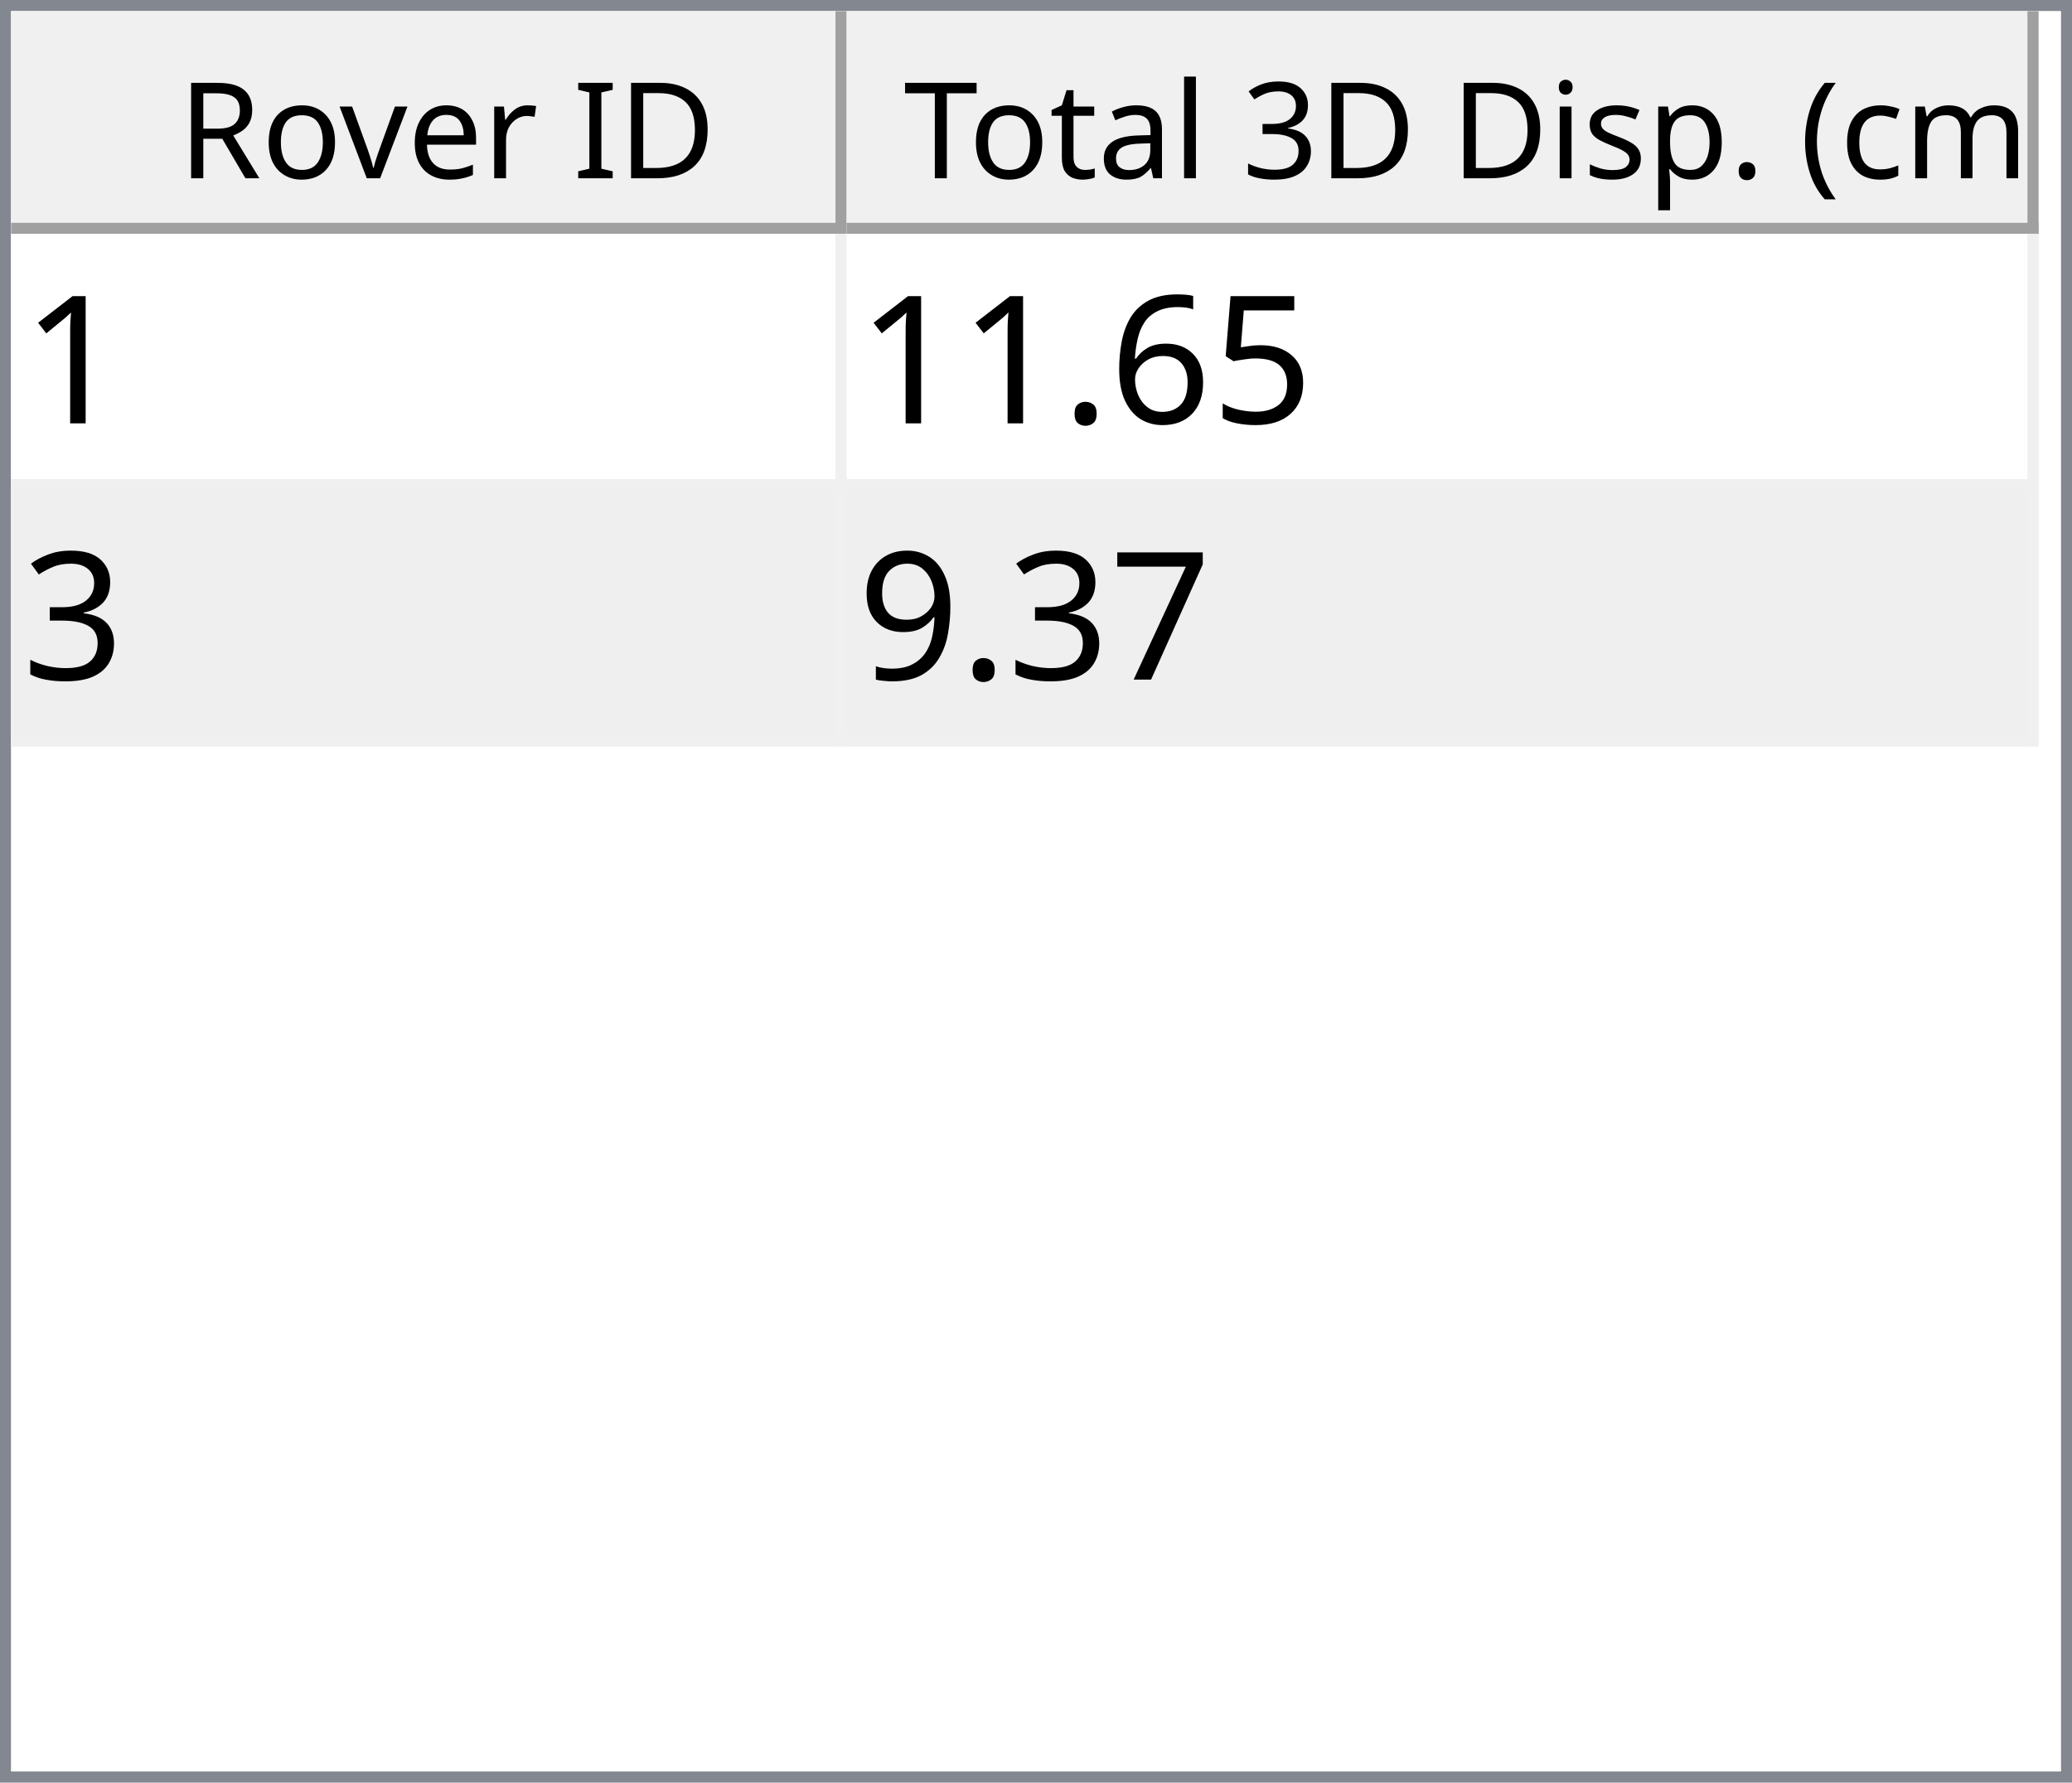
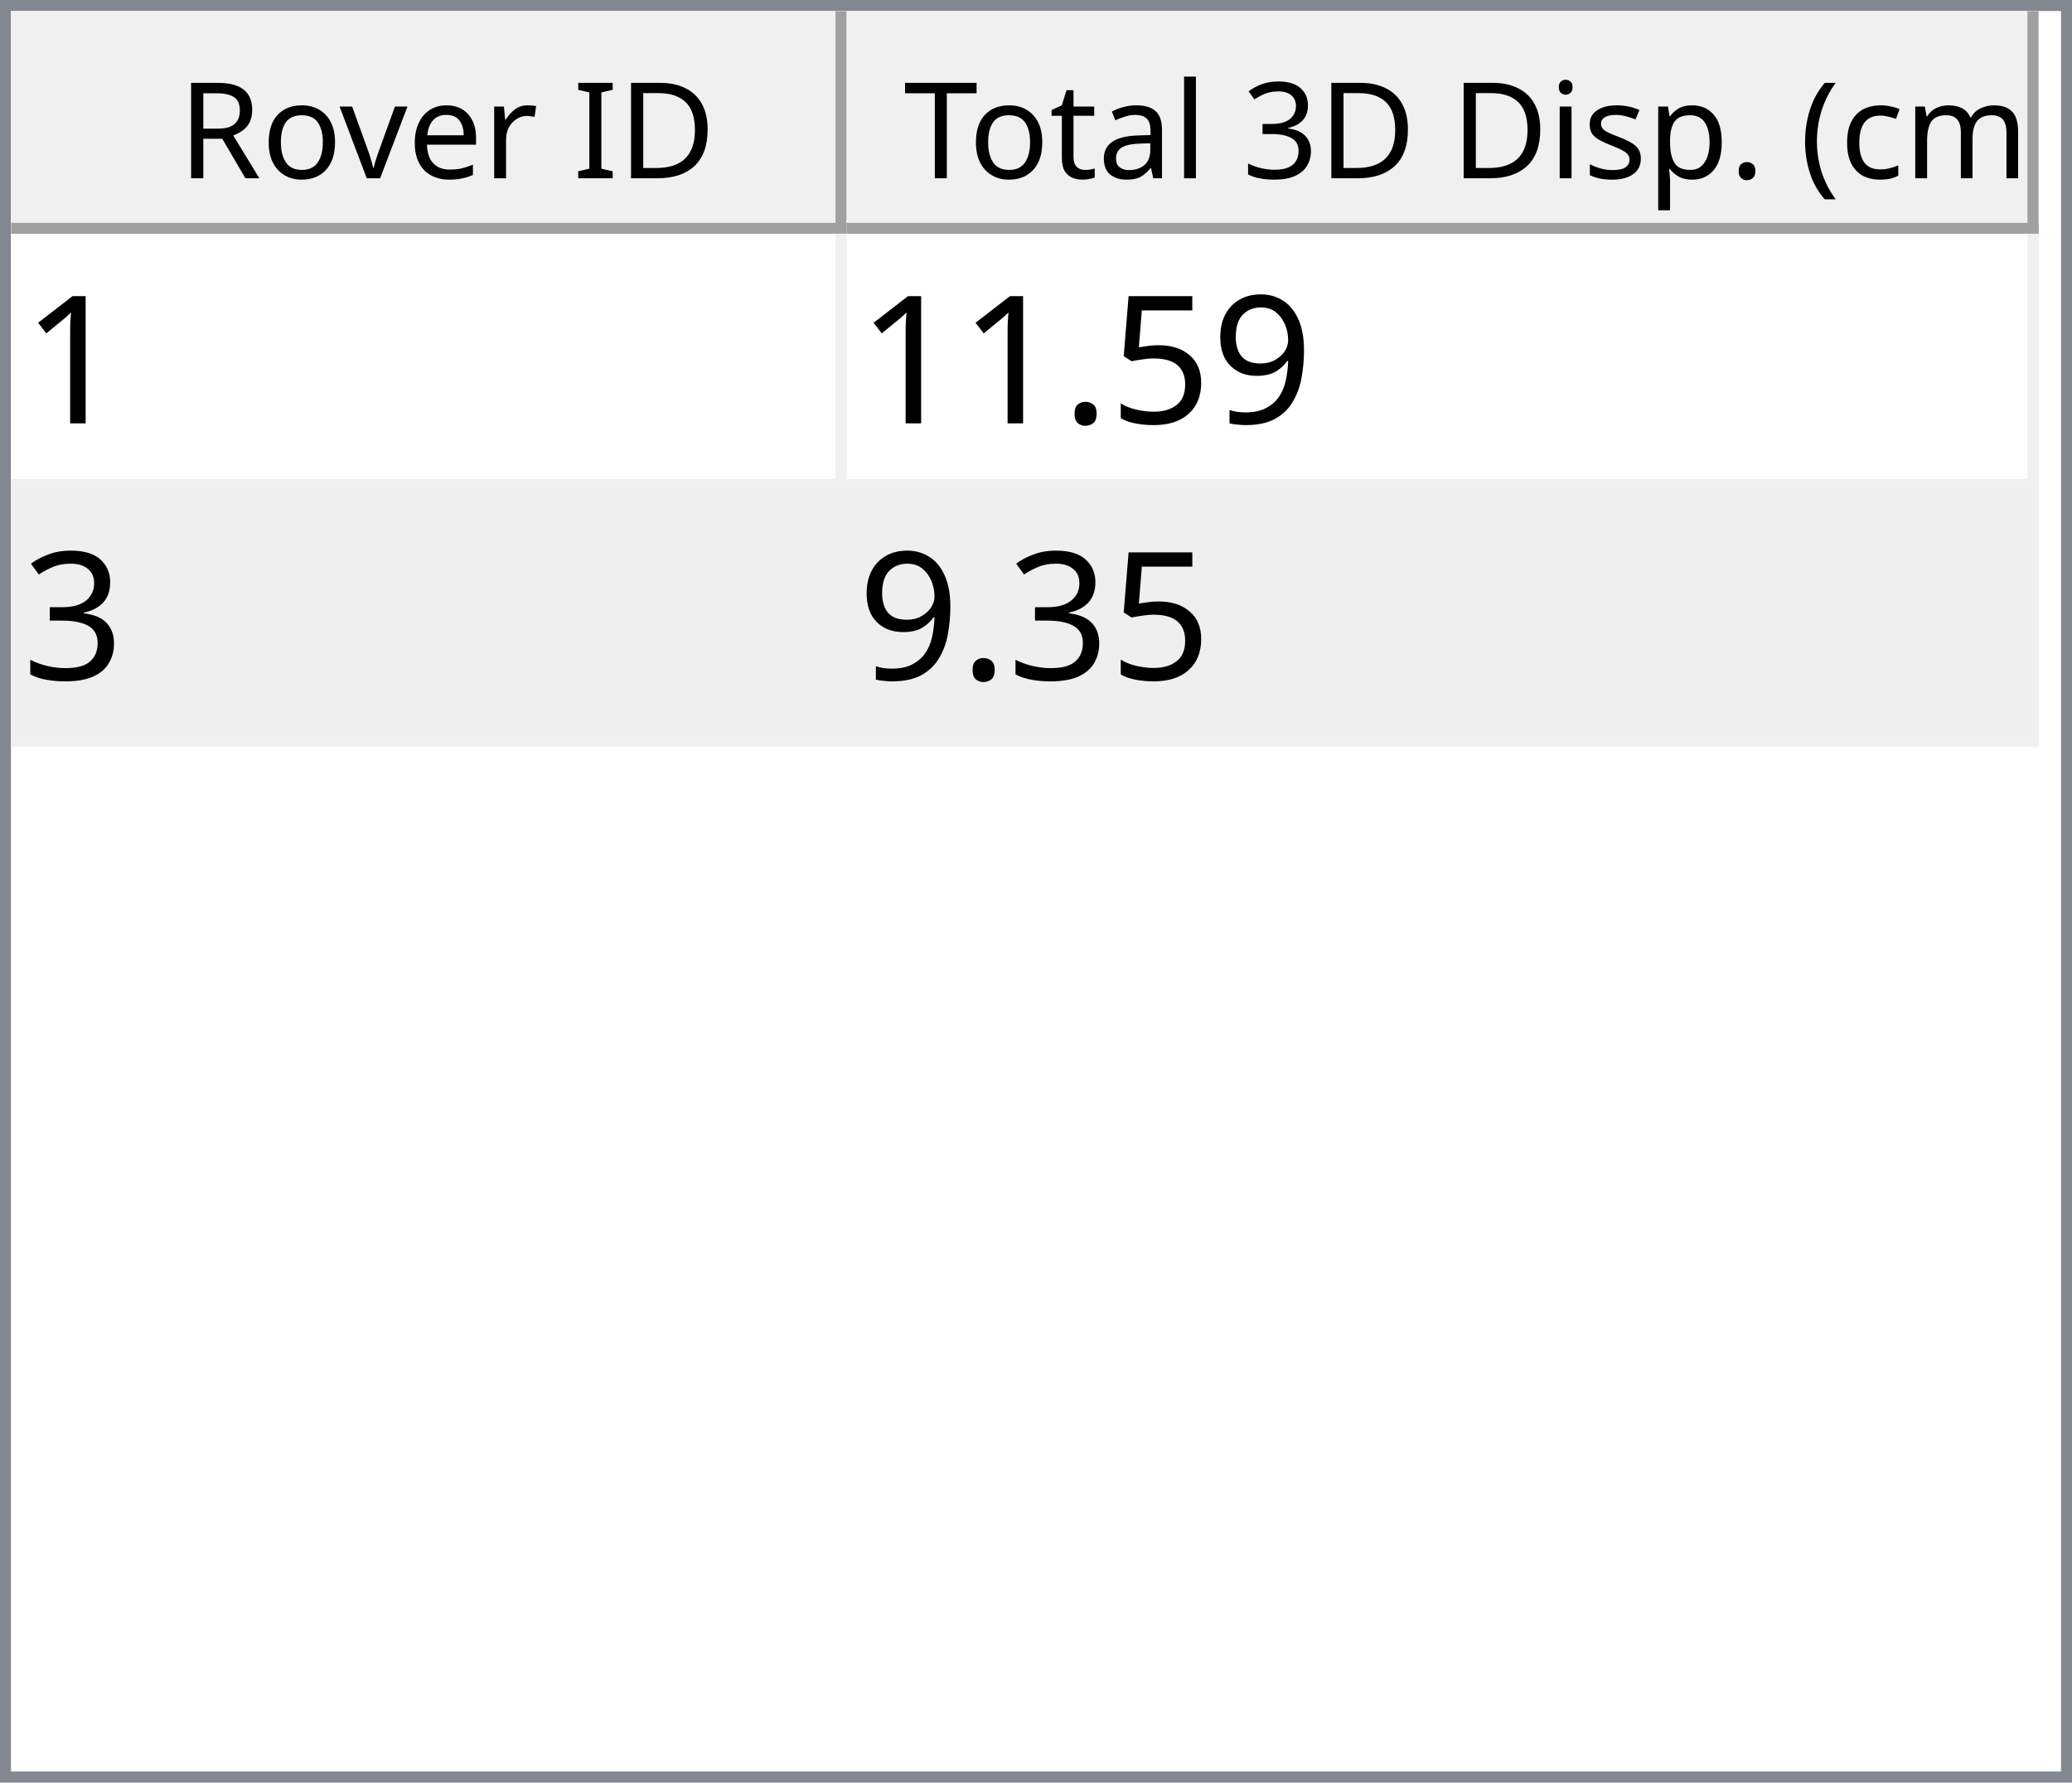
<svg xmlns="http://www.w3.org/2000/svg" style="fill-opacity:1; color-rendering:auto; color-interpolation:auto; text-rendering:auto; stroke:black; stroke-linecap:square; stroke-miterlimit:10; shape-rendering:auto; stroke-opacity:1; fill:black; stroke-dasharray:none; font-weight:normal; stroke-width:1; font-family:'Dialog'; font-style:normal; stroke-linejoin:miter; font-size:12px; stroke-dashoffset:0; image-rendering:auto;" width="186" height="160">
  <defs id="genericDefs" />
  <g>
    <defs id="defs1">
      <clipPath clipPathUnits="userSpaceOnUse" id="clipPath1">
        <path d="M0 0 L186 0 L186 160 L0 160 L0 0 Z" />
      </clipPath>
      <clipPath clipPathUnits="userSpaceOnUse" id="clipPath2">
        <path d="M0 0 L0 160 L186 160 L186 0 Z" />
      </clipPath>
      <clipPath clipPathUnits="userSpaceOnUse" id="clipPath3">
        <path d="M0 0 L0 20 L184 20 L184 0 Z" />
      </clipPath>
      <clipPath clipPathUnits="userSpaceOnUse" id="clipPath4">
        <path d="M0 0 L0 20 L75 20 L75 0 Z" />
      </clipPath>
      <clipPath clipPathUnits="userSpaceOnUse" id="clipPath5">
        <path d="M1 1 L1 19 L74 19 L74 1 Z" />
      </clipPath>
      <clipPath clipPathUnits="userSpaceOnUse" id="clipPath6">
        <path d="M0 0 L0 18 L73 18 L73 0 Z" />
      </clipPath>
      <clipPath clipPathUnits="userSpaceOnUse" id="clipPath7">
        <path d="M-0.5 -0.5 L-0.5 19.5 L74.5 19.5 L74.5 -0.5 Z" />
      </clipPath>
      <clipPath clipPathUnits="userSpaceOnUse" id="clipPath8">
        <path d="M0 0 L0 20 L107 20 L107 0 Z" />
      </clipPath>
      <clipPath clipPathUnits="userSpaceOnUse" id="clipPath9">
        <path d="M1 1 L1 19 L106 19 L106 1 Z" />
      </clipPath>
      <clipPath clipPathUnits="userSpaceOnUse" id="clipPath10">
        <path d="M0 0 L0 18 L105 18 L105 0 Z" />
      </clipPath>
      <clipPath clipPathUnits="userSpaceOnUse" id="clipPath11">
        <path d="M-0.5 -0.5 L-0.5 19.5 L106.5 19.5 L106.5 -0.5 Z" />
      </clipPath>
      <clipPath clipPathUnits="userSpaceOnUse" id="clipPath12">
        <path d="M0 0 L0 138 L184 138 L184 0 Z" />
      </clipPath>
      <clipPath clipPathUnits="userSpaceOnUse" id="clipPath13">
        <path d="M0 0 L0 46 L182 46 L182 0 Z" />
      </clipPath>
      <clipPath clipPathUnits="userSpaceOnUse" id="clipPath14">
        <path d="M-0.5 -0.5 L-0.5 45.5 L181.5 45.5 L181.5 -0.5 Z" />
      </clipPath>
      <clipPath clipPathUnits="userSpaceOnUse" id="clipPath15">
        <path d="M0 0 L0 22 L74 22 L74 0 Z" />
      </clipPath>
      <clipPath clipPathUnits="userSpaceOnUse" id="clipPath16">
        <path d="M0 0 L0 22 L106 22 L106 0 Z" />
      </clipPath>
      <font horiz-adv-x="64.551" id="font1">
        <font-face ascent="107.91" descent="25.098" units-per-em="100" style="font-style:normal; font-family:Segoe UI; font-weight:normal;" />
        <missing-glyph horiz-adv-x="64.551" d="M8.109 0 L8.109 68.266 L56.453 68.266 L56.453 0 L8.109 0 ZM15.328 7.234 L49.219 7.234 L49.219 61.031 L15.328 61.031 L15.328 7.234 Z" />
        <glyph unicode="D" horiz-adv-x="70.117" d="M9.188 0 L9.188 70.016 L28.516 70.016 Q65.531 70.016 65.531 35.891 Q65.531 19.672 55.25 9.836 Q44.969 0 27.734 0 L9.188 0 ZM17.391 62.594 L17.391 7.422 L27.828 7.422 Q41.609 7.422 49.273 14.797 Q56.938 22.172 56.938 35.688 Q56.938 62.594 28.328 62.594 L17.391 62.594 Z" />
        <glyph unicode="I" horiz-adv-x="26.611" d="M17.391 0 L9.188 0 L9.188 70.016 L17.391 70.016 L17.391 0 Z" />
        <glyph unicode=" " horiz-adv-x="27.393" d="" />
        <glyph unicode="r" horiz-adv-x="34.766" d="M34.188 41.891 Q32.078 43.5 28.125 43.5 Q23 43.5 19.555 38.672 Q16.109 33.844 16.109 25.484 L16.109 0 L8.109 0 L8.109 50 L16.109 50 L16.109 39.703 L16.312 39.703 Q18.016 44.969 21.531 47.922 Q25.047 50.875 29.391 50.875 Q32.516 50.875 34.188 50.203 L34.188 41.891 Z" />
        <glyph unicode="e" horiz-adv-x="52.295" d="M48.297 23 L12.984 23 Q13.188 14.656 17.484 10.109 Q21.781 5.562 29.297 5.562 Q37.75 5.562 44.828 11.141 L44.828 3.609 Q38.234 -1.172 27.391 -1.172 Q16.797 -1.172 10.742 5.641 Q4.688 12.453 4.688 24.812 Q4.688 36.469 11.305 43.82 Q17.922 51.172 27.734 51.172 Q37.547 51.172 42.922 44.828 Q48.297 38.484 48.297 27.203 L48.297 23 ZM40.094 29.781 Q40.047 36.719 36.75 40.578 Q33.453 44.438 27.594 44.438 Q21.922 44.438 17.969 40.383 Q14.016 36.328 13.094 29.781 L40.094 29.781 Z" />
        <glyph unicode="v" horiz-adv-x="47.9" d="M47.406 50 L27.484 0 L19.625 0 L0.688 50 L9.469 50 L22.172 13.672 Q23.578 9.672 23.922 6.688 L24.125 6.688 Q24.609 10.453 25.688 13.484 L38.969 50 L47.406 50 Z" />
        <glyph unicode="o" horiz-adv-x="58.594" d="M29 -1.172 Q17.922 -1.172 11.305 5.836 Q4.688 12.844 4.688 24.422 Q4.688 37.016 11.57 44.094 Q18.453 51.172 30.172 51.172 Q41.359 51.172 47.633 44.289 Q53.906 37.406 53.906 25.203 Q53.906 13.234 47.141 6.031 Q40.375 -1.172 29 -1.172 ZM29.594 44.438 Q21.875 44.438 17.383 39.188 Q12.891 33.938 12.891 24.703 Q12.891 15.828 17.43 10.695 Q21.969 5.562 29.594 5.562 Q37.359 5.562 41.531 10.594 Q45.703 15.625 45.703 24.906 Q45.703 34.281 41.531 39.359 Q37.359 44.438 29.594 44.438 Z" />
        <glyph unicode="R" horiz-adv-x="59.814" d="M59.375 0 L49.609 0 L37.891 19.625 Q36.281 22.359 34.766 24.289 Q33.25 26.219 31.664 27.438 Q30.078 28.656 28.25 29.219 Q26.422 29.781 24.125 29.781 L17.391 29.781 L17.391 0 L9.188 0 L9.188 70.016 L30.078 70.016 Q34.672 70.016 38.555 68.867 Q42.438 67.719 45.289 65.375 Q48.141 63.031 49.758 59.547 Q51.375 56.062 51.375 51.375 Q51.375 47.703 50.273 44.656 Q49.172 41.609 47.148 39.211 Q45.125 36.812 42.266 35.133 Q39.406 33.453 35.844 32.516 L35.844 32.328 Q37.594 31.547 38.891 30.547 Q40.188 29.547 41.359 28.18 Q42.531 26.812 43.68 25.078 Q44.828 23.344 46.234 21.047 L59.375 0 ZM17.391 62.594 L17.391 37.203 L28.516 37.203 Q31.594 37.203 34.203 38.133 Q36.812 39.062 38.719 40.797 Q40.625 42.531 41.703 45.047 Q42.781 47.562 42.781 50.688 Q42.781 56.297 39.141 59.445 Q35.5 62.594 28.609 62.594 L17.391 62.594 Z" />
        <glyph unicode=")" horiz-adv-x="30.176" d="M8.297 -15.922 L1.172 -15.922 Q16.406 2.344 16.406 26.812 Q16.406 51.469 1.078 70.016 L8.297 70.016 Q23.531 52.156 23.531 26.703 Q23.531 1.375 8.297 -15.922 Z" />
        <glyph unicode="m" horiz-adv-x="86.133" d="M79.109 0 L71.094 0 L71.094 28.719 Q71.094 37.016 68.531 40.727 Q65.969 44.438 59.906 44.438 Q54.781 44.438 51.195 39.75 Q47.609 35.062 47.609 28.516 L47.609 0 L39.594 0 L39.594 29.688 Q39.594 44.438 28.219 44.438 Q22.953 44.438 19.531 40.016 Q16.109 35.594 16.109 28.516 L16.109 0 L8.109 0 L8.109 50 L16.109 50 L16.109 42.094 L16.312 42.094 Q21.625 51.172 31.844 51.172 Q36.969 51.172 40.773 48.312 Q44.578 45.453 46 40.828 Q51.562 51.172 62.594 51.172 Q79.109 51.172 79.109 30.812 L79.109 0 Z" />
        <glyph unicode="c" horiz-adv-x="46.191" d="M42.188 2.297 Q36.422 -1.172 28.516 -1.172 Q17.828 -1.172 11.258 5.789 Q4.688 12.75 4.688 23.828 Q4.688 36.188 11.766 43.68 Q18.844 51.172 30.672 51.172 Q37.25 51.172 42.281 48.734 L42.281 40.531 Q36.719 44.438 30.375 44.438 Q22.703 44.438 17.797 38.945 Q12.891 33.453 12.891 24.516 Q12.891 15.719 17.508 10.641 Q22.125 5.562 29.891 5.562 Q36.422 5.562 42.188 9.906 L42.188 2.297 Z" />
        <glyph unicode="(" horiz-adv-x="30.176" d="M29.109 -15.922 L21.969 -15.922 Q6.844 1.375 6.844 26.703 Q6.844 52.156 21.969 70.016 L29.203 70.016 Q13.875 51.469 13.875 26.812 Q13.875 2.344 29.109 -15.922 Z" />
        <glyph unicode="." horiz-adv-x="21.68" d="M10.891 -1.078 Q8.641 -1.078 7.055 0.539 Q5.469 2.156 5.469 4.391 Q5.469 6.641 7.055 8.273 Q8.641 9.906 10.891 9.906 Q13.188 9.906 14.797 8.273 Q16.406 6.641 16.406 4.391 Q16.406 2.156 14.797 0.539 Q13.188 -1.078 10.891 -1.078 Z" />
        <glyph unicode="p" horiz-adv-x="58.789" d="M16.312 7.234 L16.109 7.234 L16.109 -23 L8.109 -23 L8.109 50 L16.109 50 L16.109 41.219 L16.312 41.219 Q22.219 51.172 33.594 51.172 Q43.266 51.172 48.688 44.461 Q54.109 37.75 54.109 26.469 Q54.109 13.922 48 6.375 Q41.891 -1.172 31.297 -1.172 Q21.578 -1.172 16.312 7.234 ZM16.109 27.391 L16.109 20.406 Q16.109 14.203 20.141 9.883 Q24.172 5.562 30.375 5.562 Q37.641 5.562 41.773 11.133 Q45.906 16.703 45.906 26.609 Q45.906 34.969 42.047 39.703 Q38.188 44.438 31.594 44.438 Q24.609 44.438 20.359 39.578 Q16.109 34.719 16.109 27.391 Z" />
        <glyph unicode="s" horiz-adv-x="42.432" d="M5.078 1.812 L5.078 10.406 Q11.625 5.562 19.484 5.562 Q30.031 5.562 30.031 12.594 Q30.031 14.594 29.125 15.992 Q28.219 17.391 26.68 18.461 Q25.141 19.531 23.07 20.383 Q21 21.234 18.609 22.172 Q15.281 23.484 12.766 24.828 Q10.25 26.172 8.57 27.859 Q6.891 29.547 6.031 31.695 Q5.172 33.844 5.172 36.719 Q5.172 40.234 6.789 42.945 Q8.406 45.656 11.086 47.484 Q13.766 49.312 17.211 50.242 Q20.656 51.172 24.312 51.172 Q30.812 51.172 35.938 48.922 L35.938 40.828 Q30.422 44.438 23.25 44.438 Q21 44.438 19.195 43.922 Q17.391 43.406 16.094 42.477 Q14.797 41.547 14.086 40.258 Q13.375 38.969 13.375 37.406 Q13.375 35.453 14.086 34.133 Q14.797 32.812 16.164 31.789 Q17.531 30.766 19.484 29.938 Q21.438 29.109 23.922 28.125 Q27.25 26.859 29.883 25.516 Q32.516 24.172 34.375 22.484 Q36.234 20.797 37.234 18.602 Q38.234 16.406 38.234 13.375 Q38.234 9.672 36.602 6.938 Q34.969 4.203 32.234 2.398 Q29.5 0.594 25.93 -0.289 Q22.359 -1.172 18.453 -1.172 Q10.75 -1.172 5.078 1.812 Z" />
        <glyph unicode="i" horiz-adv-x="24.219" d="M12.203 62.703 Q10.062 62.703 8.547 64.164 Q7.031 65.625 7.031 67.875 Q7.031 70.125 8.547 71.609 Q10.062 73.094 12.203 73.094 Q14.406 73.094 15.945 71.609 Q17.484 70.125 17.484 67.875 Q17.484 65.719 15.945 64.211 Q14.406 62.703 12.203 62.703 ZM16.109 0 L8.109 0 L8.109 50 L16.109 50 L16.109 0 Z" />
        <glyph unicode="3" horiz-adv-x="53.906" d="M46.531 19.828 Q46.531 15.094 44.75 11.211 Q42.969 7.328 39.719 4.57 Q36.469 1.812 31.93 0.297 Q27.391 -1.219 21.922 -1.219 Q11.922 -1.219 6 2.594 L6 11.188 Q13.094 5.609 22.219 5.609 Q25.875 5.609 28.828 6.539 Q31.781 7.469 33.906 9.227 Q36.031 10.984 37.18 13.477 Q38.328 15.969 38.328 19.094 Q38.328 32.812 18.797 32.812 L12.984 32.812 L12.984 39.594 L18.5 39.594 Q35.797 39.594 35.797 52.484 Q35.797 64.406 22.609 64.406 Q15.188 64.406 8.688 59.422 L8.688 67.188 Q15.375 71.188 24.609 71.188 Q29 71.188 32.57 69.969 Q36.141 68.75 38.68 66.555 Q41.219 64.359 42.609 61.281 Q44 58.203 44 54.5 Q44 40.672 30.031 36.719 L30.031 36.531 Q33.594 36.141 36.625 34.797 Q39.656 33.453 41.852 31.305 Q44.047 29.156 45.289 26.25 Q46.531 23.344 46.531 19.828 Z" />
        <glyph unicode="l" horiz-adv-x="24.219" d="M16.109 0 L8.109 0 L8.109 74.031 L16.109 74.031 L16.109 0 Z" />
        <glyph unicode="a" horiz-adv-x="50.879" d="M43.891 0 L35.891 0 L35.891 7.812 L35.688 7.812 Q30.469 -1.172 20.312 -1.172 Q12.844 -1.172 8.617 2.781 Q4.391 6.734 4.391 13.281 Q4.391 27.297 20.906 29.594 L35.891 31.688 Q35.891 44.438 25.594 44.438 Q16.547 44.438 9.281 38.281 L9.281 46.484 Q16.656 51.172 26.266 51.172 Q43.891 51.172 43.891 32.516 L43.891 0 ZM35.891 25.297 L23.828 23.641 Q18.266 22.859 15.43 20.875 Q12.594 18.891 12.594 13.875 Q12.594 10.203 15.211 7.883 Q17.828 5.562 22.172 5.562 Q28.125 5.562 32.008 9.742 Q35.891 13.922 35.891 20.312 L35.891 25.297 Z" />
        <glyph unicode="t" horiz-adv-x="33.887" d="M31.297 0.484 Q28.469 -1.078 23.828 -1.078 Q10.688 -1.078 10.688 13.578 L10.688 43.172 L2.094 43.172 L2.094 50 L10.688 50 L10.688 62.203 L18.703 64.797 L18.703 50 L31.297 50 L31.297 43.172 L18.703 43.172 L18.703 14.984 Q18.703 9.969 20.414 7.82 Q22.125 5.672 26.078 5.672 Q29.109 5.672 31.297 7.328 L31.297 0.484 Z" />
        <glyph unicode="T" horiz-adv-x="52.393" d="M50.594 62.594 L30.375 62.594 L30.375 0 L22.172 0 L22.172 62.594 L2 62.594 L2 70.016 L50.594 70.016 L50.594 62.594 Z" />
      </font>
      <font horiz-adv-x="75.0" id="font2">
        <font-face ascent="100.537" descent="21.973" units-per-em="100" style="font-style:normal; font-family:sans-serif; font-weight:normal;" />
        <missing-glyph horiz-adv-x="75.0" d="M12.5 0 L12.5 62.5 L62.5 62.5 L62.5 0 L12.5 0 ZM14.062 1.562 L60.938 1.562 L60.938 60.938 L14.062 60.938 L14.062 1.562 Z" />
        <glyph unicode="1" horiz-adv-x="55.615" d="M37.25 0 L28.469 0 L28.469 56 Q25.297 52.984 20.141 49.953 Q14.984 46.922 10.891 45.406 L10.891 53.906 Q18.266 57.375 23.781 62.305 Q29.297 67.234 31.594 71.875 L37.25 71.875 L37.25 0 Z" />
+         <glyph unicode="9" horiz-adv-x="55.615" d="M5.469 16.547 L13.922 17.328 Q14.984 11.375 18.016 8.688 Q21.047 6 25.781 6 Q29.828 6 32.883 7.859 Q35.938 9.719 37.891 12.82 Q39.844 15.922 41.164 21.195 Q42.484 26.469 42.484 31.938 Q42.484 32.516 42.438 33.688 Q39.797 29.5 35.234 26.883 Q30.672 24.266 25.344 24.266 Q16.453 24.266 10.305 30.711 Q4.156 37.156 4.156 47.703 Q4.156 58.594 10.578 65.234 Q17 71.875 26.656 71.875 Q33.641 71.875 39.43 68.117 Q45.219 64.359 48.219 57.398 Q51.219 50.438 51.219 37.25 Q51.219 23.531 48.242 15.406 Q45.266 7.281 39.383 3.031 Q33.5 -1.219 25.594 -1.219 Q17.188 -1.219 11.867 3.445 Q6.547 8.109 5.469 16.547 ZM41.453 48.141 Q41.453 55.719 37.43 60.156 Q33.406 64.594 27.734 64.594 Q21.875 64.594 17.531 59.812 Q13.188 55.031 13.188 47.406 Q13.188 40.578 17.312 36.305 Q21.438 32.031 27.484 32.031 Q33.594 32.031 37.523 36.305 Q41.453 40.578 41.453 48.141 Z" />
        <glyph unicode="5" horiz-adv-x="55.615" d="M4.156 18.75 L13.375 19.531 Q14.406 12.797 18.141 9.398 Q21.875 6 27.156 6 Q33.5 6 37.891 10.789 Q42.281 15.578 42.281 23.484 Q42.281 31 38.062 35.352 Q33.844 39.703 27 39.703 Q22.75 39.703 19.336 37.773 Q15.922 35.844 13.969 32.766 L5.719 33.844 L12.641 70.609 L48.25 70.609 L48.25 62.203 L19.672 62.203 L15.828 42.969 Q22.266 47.469 29.344 47.469 Q38.719 47.469 45.164 40.969 Q51.609 34.469 51.609 24.266 Q51.609 14.547 45.953 7.469 Q39.062 -1.219 27.156 -1.219 Q17.391 -1.219 11.211 4.25 Q5.031 9.719 4.156 18.75 Z" />
-         <glyph unicode="6" horiz-adv-x="55.615" d="M49.75 54.047 L41.016 53.375 Q39.844 58.547 37.703 60.891 Q34.125 64.656 28.906 64.656 Q24.703 64.656 21.531 62.312 Q17.391 59.281 14.992 53.469 Q12.594 47.656 12.5 36.922 Q15.672 41.75 20.266 44.094 Q24.859 46.438 29.891 46.438 Q38.672 46.438 44.852 39.969 Q51.031 33.5 51.031 23.25 Q51.031 16.5 48.125 10.719 Q45.219 4.938 40.141 1.859 Q35.062 -1.219 28.609 -1.219 Q17.625 -1.219 10.695 6.859 Q3.766 14.938 3.766 33.5 Q3.766 54.25 11.422 63.672 Q18.109 71.875 29.438 71.875 Q37.891 71.875 43.289 67.141 Q48.688 62.406 49.75 54.047 ZM13.875 23.188 Q13.875 18.656 15.797 14.508 Q17.719 10.359 21.188 8.18 Q24.656 6 28.469 6 Q34.031 6 38.039 10.492 Q42.047 14.984 42.047 22.703 Q42.047 30.125 38.086 34.398 Q34.125 38.672 28.125 38.672 Q22.172 38.672 18.023 34.398 Q13.875 30.125 13.875 23.188 Z" />
        <glyph unicode="." horiz-adv-x="27.783" d="M9.078 0 L9.078 10.016 L19.094 10.016 L19.094 0 L9.078 0 Z" />
        <glyph unicode="3" horiz-adv-x="55.615" d="M4.203 18.891 L12.984 20.062 Q14.5 12.594 18.141 9.297 Q21.781 6 27 6 Q33.203 6 37.477 10.297 Q41.75 14.594 41.75 20.953 Q41.75 27 37.797 30.93 Q33.844 34.859 27.734 34.859 Q25.25 34.859 21.531 33.891 L22.516 41.609 Q23.391 41.5 23.922 41.5 Q29.547 41.5 34.039 44.43 Q38.531 47.359 38.531 53.469 Q38.531 58.297 35.258 61.477 Q31.984 64.656 26.812 64.656 Q21.688 64.656 18.266 61.43 Q14.844 58.203 13.875 51.766 L5.078 53.328 Q6.688 62.156 12.398 67.016 Q18.109 71.875 26.609 71.875 Q32.469 71.875 37.398 69.359 Q42.328 66.844 44.945 62.5 Q47.562 58.156 47.562 53.266 Q47.562 48.641 45.07 44.828 Q42.578 41.016 37.703 38.766 Q44.047 37.312 47.562 32.695 Q51.078 28.078 51.078 21.141 Q51.078 11.766 44.242 5.25 Q37.406 -1.266 26.953 -1.266 Q17.531 -1.266 11.305 4.352 Q5.078 9.969 4.203 18.891 Z" />
-         <glyph unicode="7" horiz-adv-x="55.615" d="M4.734 62.203 L4.734 70.656 L51.078 70.656 L51.078 63.812 Q44.234 56.547 37.523 44.484 Q30.812 32.422 27.156 19.672 Q24.516 10.688 23.781 0 L14.75 0 Q14.891 8.453 18.062 20.414 Q21.234 32.375 27.172 43.484 Q33.109 54.594 39.797 62.203 L4.734 62.203 Z" />
-         <glyph unicode="9" horiz-adv-x="55.615" d="M5.469 16.547 L13.922 17.328 Q14.984 11.375 18.016 8.688 Q21.047 6 25.781 6 Q29.828 6 32.883 7.859 Q35.938 9.719 37.891 12.82 Q39.844 15.922 41.164 21.195 Q42.484 26.469 42.484 31.938 Q42.484 32.516 42.438 33.688 Q39.797 29.5 35.234 26.883 Q30.672 24.266 25.344 24.266 Q16.453 24.266 10.305 30.711 Q4.156 37.156 4.156 47.703 Q4.156 58.594 10.578 65.234 Q17 71.875 26.656 71.875 Q33.641 71.875 39.43 68.117 Q45.219 64.359 48.219 57.398 Q51.219 50.438 51.219 37.25 Q51.219 23.531 48.242 15.406 Q45.266 7.281 39.383 3.031 Q33.5 -1.219 25.594 -1.219 Q17.188 -1.219 11.867 3.445 Q6.547 8.109 5.469 16.547 ZM41.453 48.141 Q41.453 55.719 37.43 60.156 Q33.406 64.594 27.734 64.594 Q21.875 64.594 17.531 59.812 Q13.188 55.031 13.188 47.406 Q13.188 40.578 17.312 36.305 Q21.438 32.031 27.484 32.031 Q33.594 32.031 37.523 36.305 Q41.453 40.578 41.453 48.141 Z" />
      </font>
    </defs>
    <g style="fill:white; stroke:white;">
      <rect x="0" y="0" width="186" style="clip-path:url(#clipPath1); stroke:none;" height="160" />
    </g>
    <g style="fill:white; text-rendering:optimizeSpeed; color-rendering:optimizeSpeed; image-rendering:optimizeSpeed; shape-rendering:crispEdges; stroke:white; color-interpolation:sRGB;">
      <rect x="0" width="186" height="160" y="0" style="stroke:none;" />
      <path style="stroke:none;" d="M0 160 L186 160 L186 0 L0 0 Z" />
    </g>
    <g style="fill:rgb(240,240,240); font-family:'Segoe UI'; stroke:rgb(240,240,240);">
      <rect x="0" y="0" width="186" style="clip-path:url(#clipPath2); stroke:none;" height="160" />
    </g>
    <g style="fill:rgb(130,135,144); font-family:'Segoe UI'; stroke:rgb(130,135,144);">
      <path d="M0 0 L186 0 L186 160 L0 160 L0 0 ZM1 1 L185 1 L185 159 L1 159 L1 1 Z" style="fill-rule:evenodd; clip-path:url(#clipPath2); stroke:none;" />
    </g>
    <g style="fill:white; font-family:'Segoe UI'; stroke:white;" transform="translate(1,1)">
      <rect x="0" y="0" width="184" style="clip-path:url(#clipPath3); stroke:none;" height="20" />
    </g>
    <g style="fill:rgb(240,240,240); font-family:'Segoe UI'; stroke:rgb(240,240,240);" transform="translate(1,1)">
      <rect x="0" y="0" width="75" style="clip-path:url(#clipPath4); stroke:none;" height="20" />
    </g>
    <g style="font-family:'Segoe UI';" transform="translate(2,2)">
      <text x="14" xml:space="preserve" y="14" style="clip-path:url(#clipPath6); stroke:none;">Rover ID</text>
    </g>
    <g style="fill:rgb(160,160,160); font-family:'Segoe UI'; stroke:rgb(160,160,160); stroke-linejoin:bevel;" transform="translate(1.5,1.5)">
      <line x1="74" x2="74" y1="0" style="fill:none; clip-path:url(#clipPath7);" y2="19" />
    </g>
    <g style="fill:rgb(160,160,160); font-family:'Segoe UI'; stroke:rgb(160,160,160); stroke-linejoin:bevel;" transform="matrix(1,0,0,1,1,1) translate(0.5,0.5)">
      <line x1="0" x2="74" y1="19" style="fill:none; clip-path:url(#clipPath7);" y2="19" />
    </g>
    <g style="fill:rgb(240,240,240); font-family:'Segoe UI'; stroke:rgb(240,240,240);" transform="translate(76,1)">
      <rect x="0" y="0" width="107" style="clip-path:url(#clipPath8); stroke:none;" height="20" />
    </g>
    <g style="font-family:'Segoe UI';" transform="translate(77,2)">
      <text x="1" xml:space="preserve" y="14" style="clip-path:url(#clipPath10); stroke:none;"> Total 3D Disp. (cm)</text>
    </g>
    <g style="fill:rgb(160,160,160); font-family:'Segoe UI'; stroke:rgb(160,160,160); stroke-linejoin:bevel;" transform="translate(76.5,1.5)">
      <line x1="106" x2="106" y1="0" style="fill:none; clip-path:url(#clipPath11);" y2="19" />
    </g>
    <g style="fill:rgb(160,160,160); font-family:'Segoe UI'; stroke:rgb(160,160,160); stroke-linejoin:bevel;" transform="matrix(1,0,0,1,76,1) translate(0.5,0.5)">
      <line x1="0" x2="106" y1="19" style="fill:none; clip-path:url(#clipPath11);" y2="19" />
    </g>
    <g style="fill:white; font-family:'Segoe UI'; stroke:white;" transform="translate(1,21)">
      <rect x="0" y="0" width="184" style="clip-path:url(#clipPath12); stroke:none;" height="138" />
    </g>
    <g style="fill:rgb(240,240,240); font-size:16px; font-family:sans-serif; stroke:rgb(240,240,240);" transform="translate(1,21)">
      <rect x="0" y="0" width="182" style="clip-path:url(#clipPath13); stroke:none;" height="46" />
      <line transform="translate(0.5,0.5)" x1="0" x2="181" y1="22" style="clip-path:url(#clipPath14); fill:none; stroke-linejoin:bevel;" y2="22" />
    </g>
    <g transform="matrix(1,0,0,1,1,21) translate(0.5,0.5)" style="fill:rgb(240,240,240); font-size:16px; font-family:sans-serif; stroke:rgb(240,240,240); stroke-linejoin:bevel;">
      <line x1="0" x2="181" y1="45" style="fill:none; clip-path:url(#clipPath14);" y2="45" />
    </g>
    <g transform="matrix(1,0,0,1,1,21) translate(0.5,0.5)" style="fill:rgb(240,240,240); font-size:16px; font-family:sans-serif; stroke:rgb(240,240,240); stroke-linejoin:bevel;">
      <line x1="74" x2="74" y1="0" style="fill:none; clip-path:url(#clipPath14);" y2="45" />
    </g>
    <g transform="matrix(1,0,0,1,1,21) translate(0.5,0.5)" style="fill:rgb(240,240,240); font-size:16px; font-family:sans-serif; stroke:rgb(240,240,240); stroke-linejoin:bevel;">
      <line x1="181" x2="181" y1="0" style="fill:none; clip-path:url(#clipPath14);" y2="45" />
    </g>
    <g style="fill:white; font-size:16px; font-family:sans-serif; stroke:white;" transform="matrix(1,0,0,1,1,21)">
      <rect x="0" y="0" width="74" style="clip-path:url(#clipPath15); stroke:none;" height="22" />
      <text x="1" y="17" style="fill:black; clip-path:url(#clipPath15); stroke:none;" xml:space="preserve">1</text>
    </g>
    <g style="fill:white; font-size:16px; font-family:sans-serif; stroke:white;" transform="matrix(1,0,0,1,1,21) translate(75,0)">
      <rect x="0" y="0" width="106" style="clip-path:url(#clipPath16); stroke:none;" height="22" />
-       <text x="1" y="17" style="fill:black; clip-path:url(#clipPath16); stroke:none;" xml:space="preserve">11.65</text>
+       <text x="1" y="17" style="fill:black; clip-path:url(#clipPath16); stroke:none;" xml:space="preserve">11.59</text>
    </g>
    <g style="fill:rgb(239,239,239); font-size:16px; font-family:sans-serif; stroke:rgb(239,239,239);" transform="matrix(1,0,0,1,1,21) translate(0,23)">
      <rect x="0" y="0" width="74" style="clip-path:url(#clipPath15); stroke:none;" height="22" />
      <text x="1" y="17" style="fill:black; clip-path:url(#clipPath15); stroke:none;" xml:space="preserve">3</text>
    </g>
    <g style="fill:rgb(239,239,239); font-size:16px; font-family:sans-serif; stroke:rgb(239,239,239);" transform="matrix(1,0,0,1,1,21) translate(75,23)">
      <rect x="0" y="0" width="106" style="clip-path:url(#clipPath16); stroke:none;" height="22" />
-       <text x="1" y="17" style="fill:black; clip-path:url(#clipPath16); stroke:none;" xml:space="preserve">9.37</text>
+       <text x="1" y="17" style="fill:black; clip-path:url(#clipPath16); stroke:none;" xml:space="preserve">9.35</text>
    </g>
  </g>
</svg>
